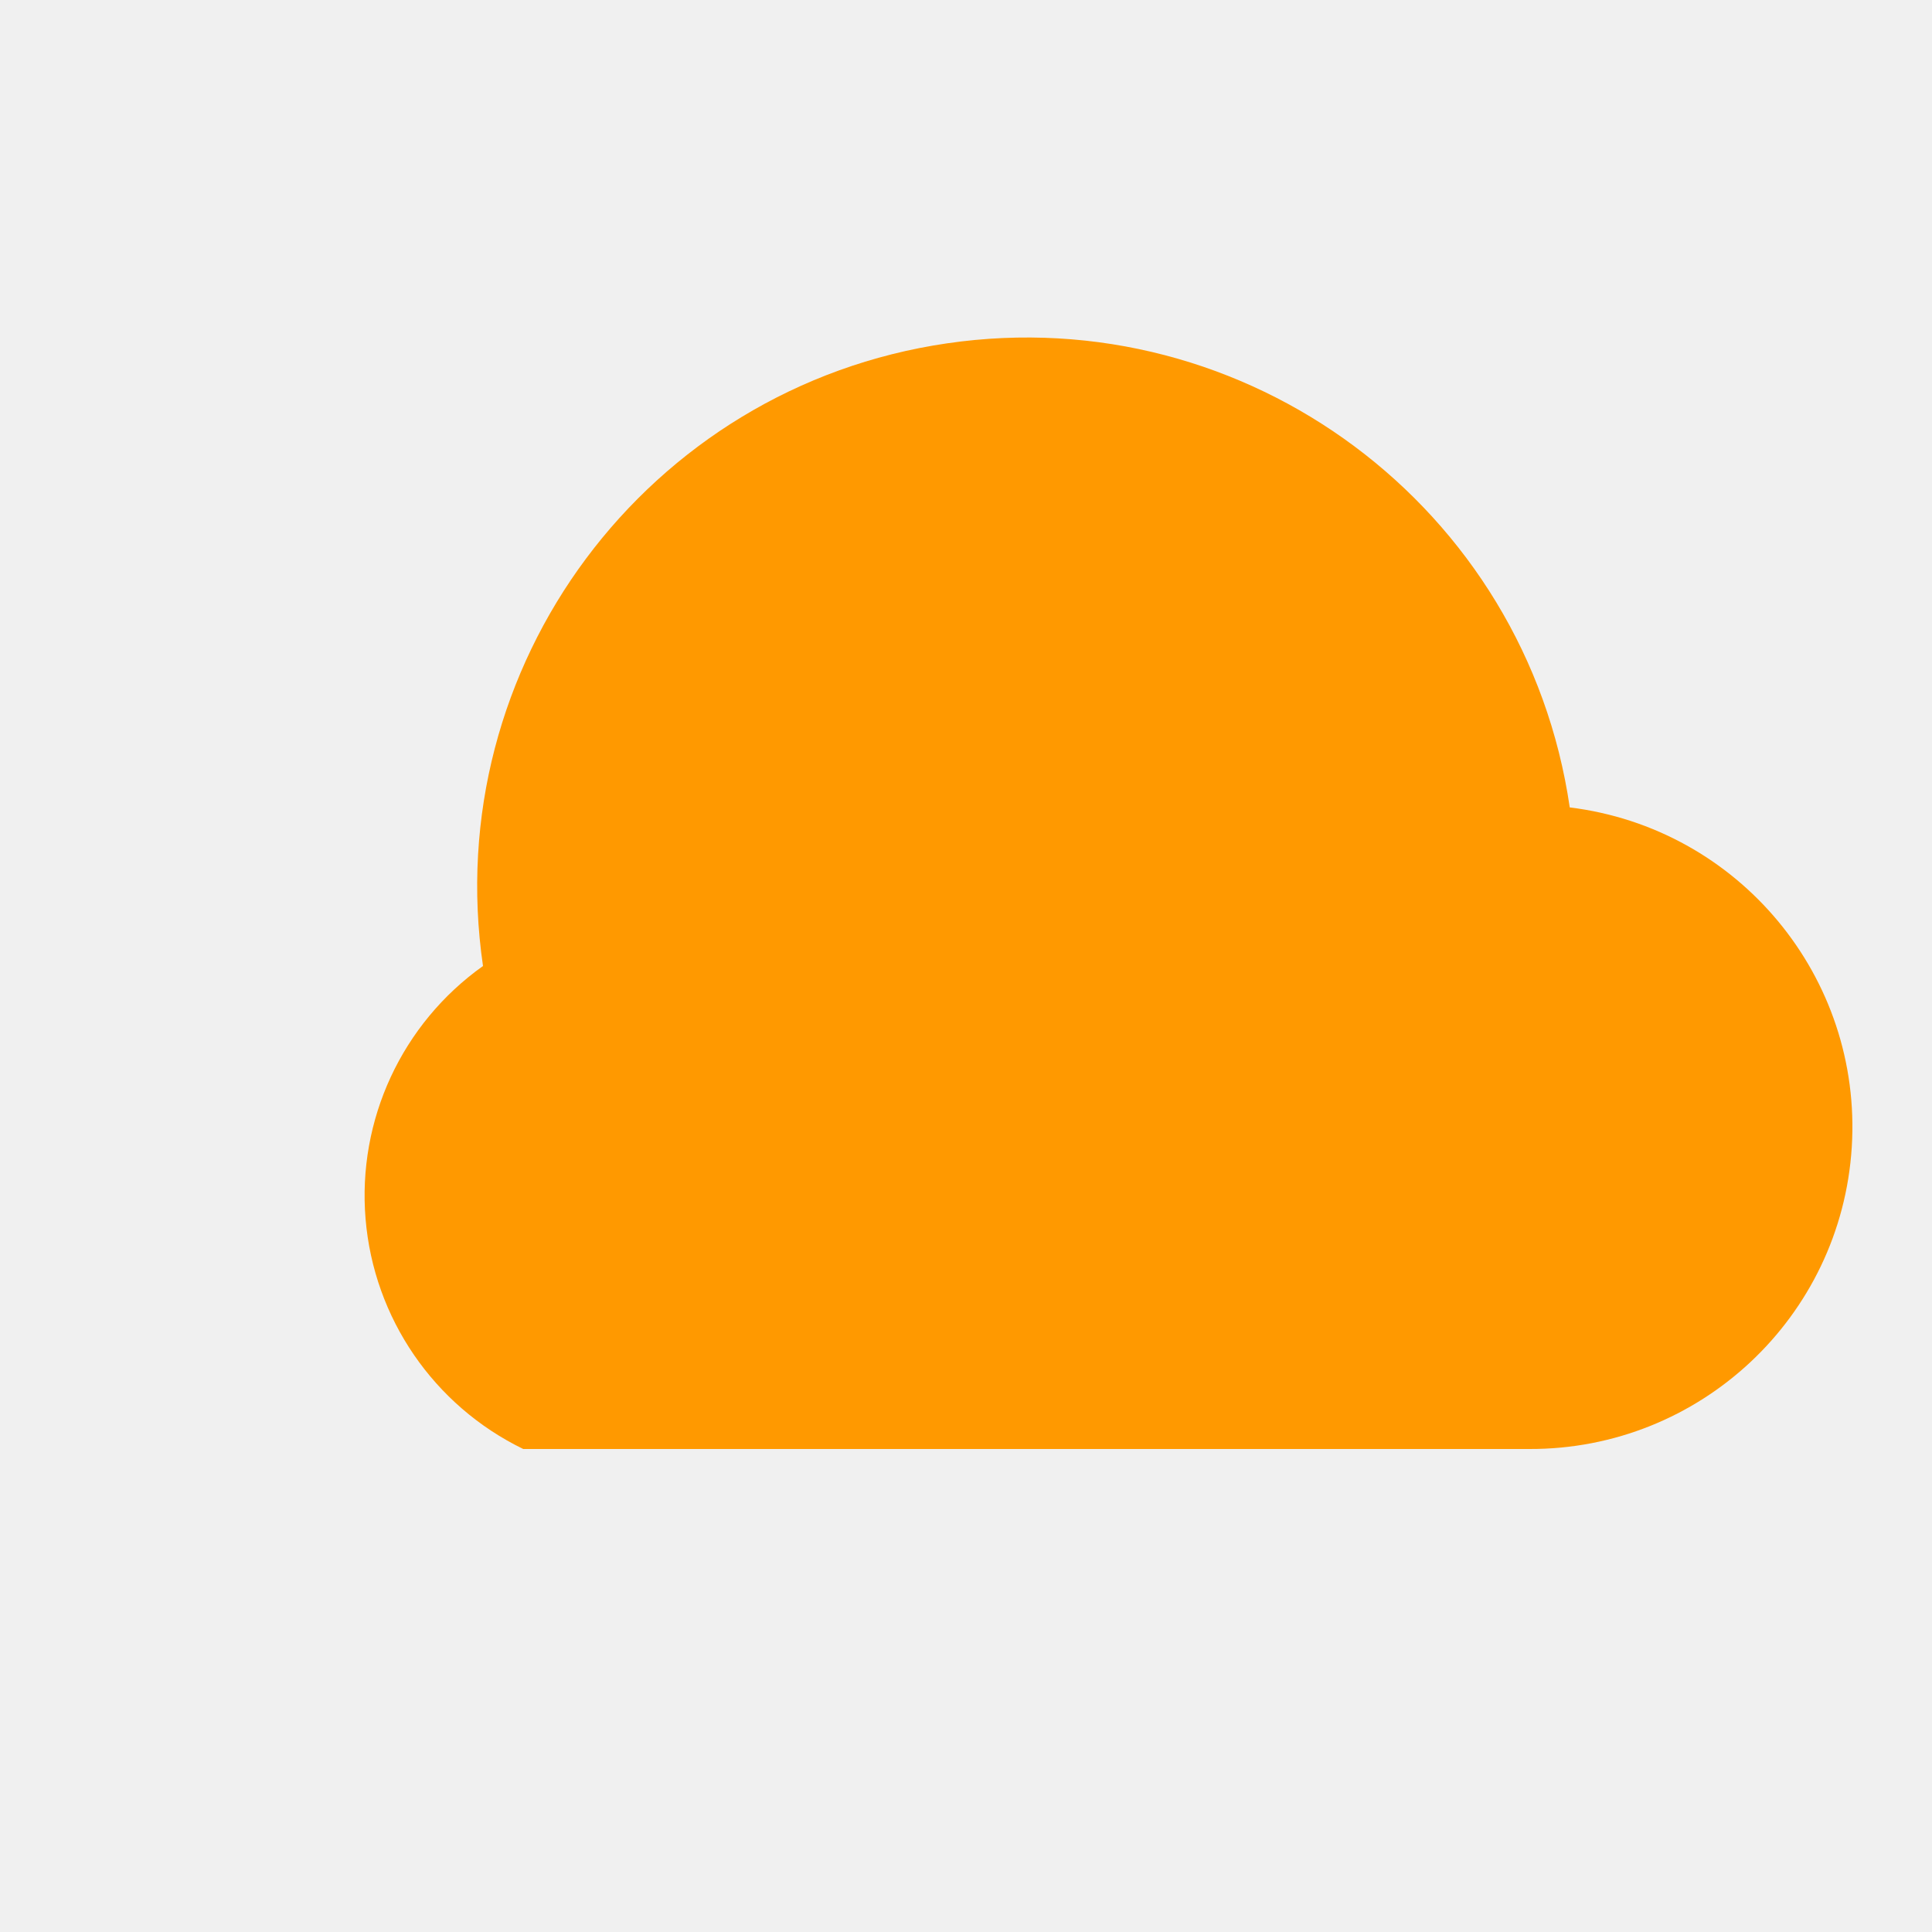
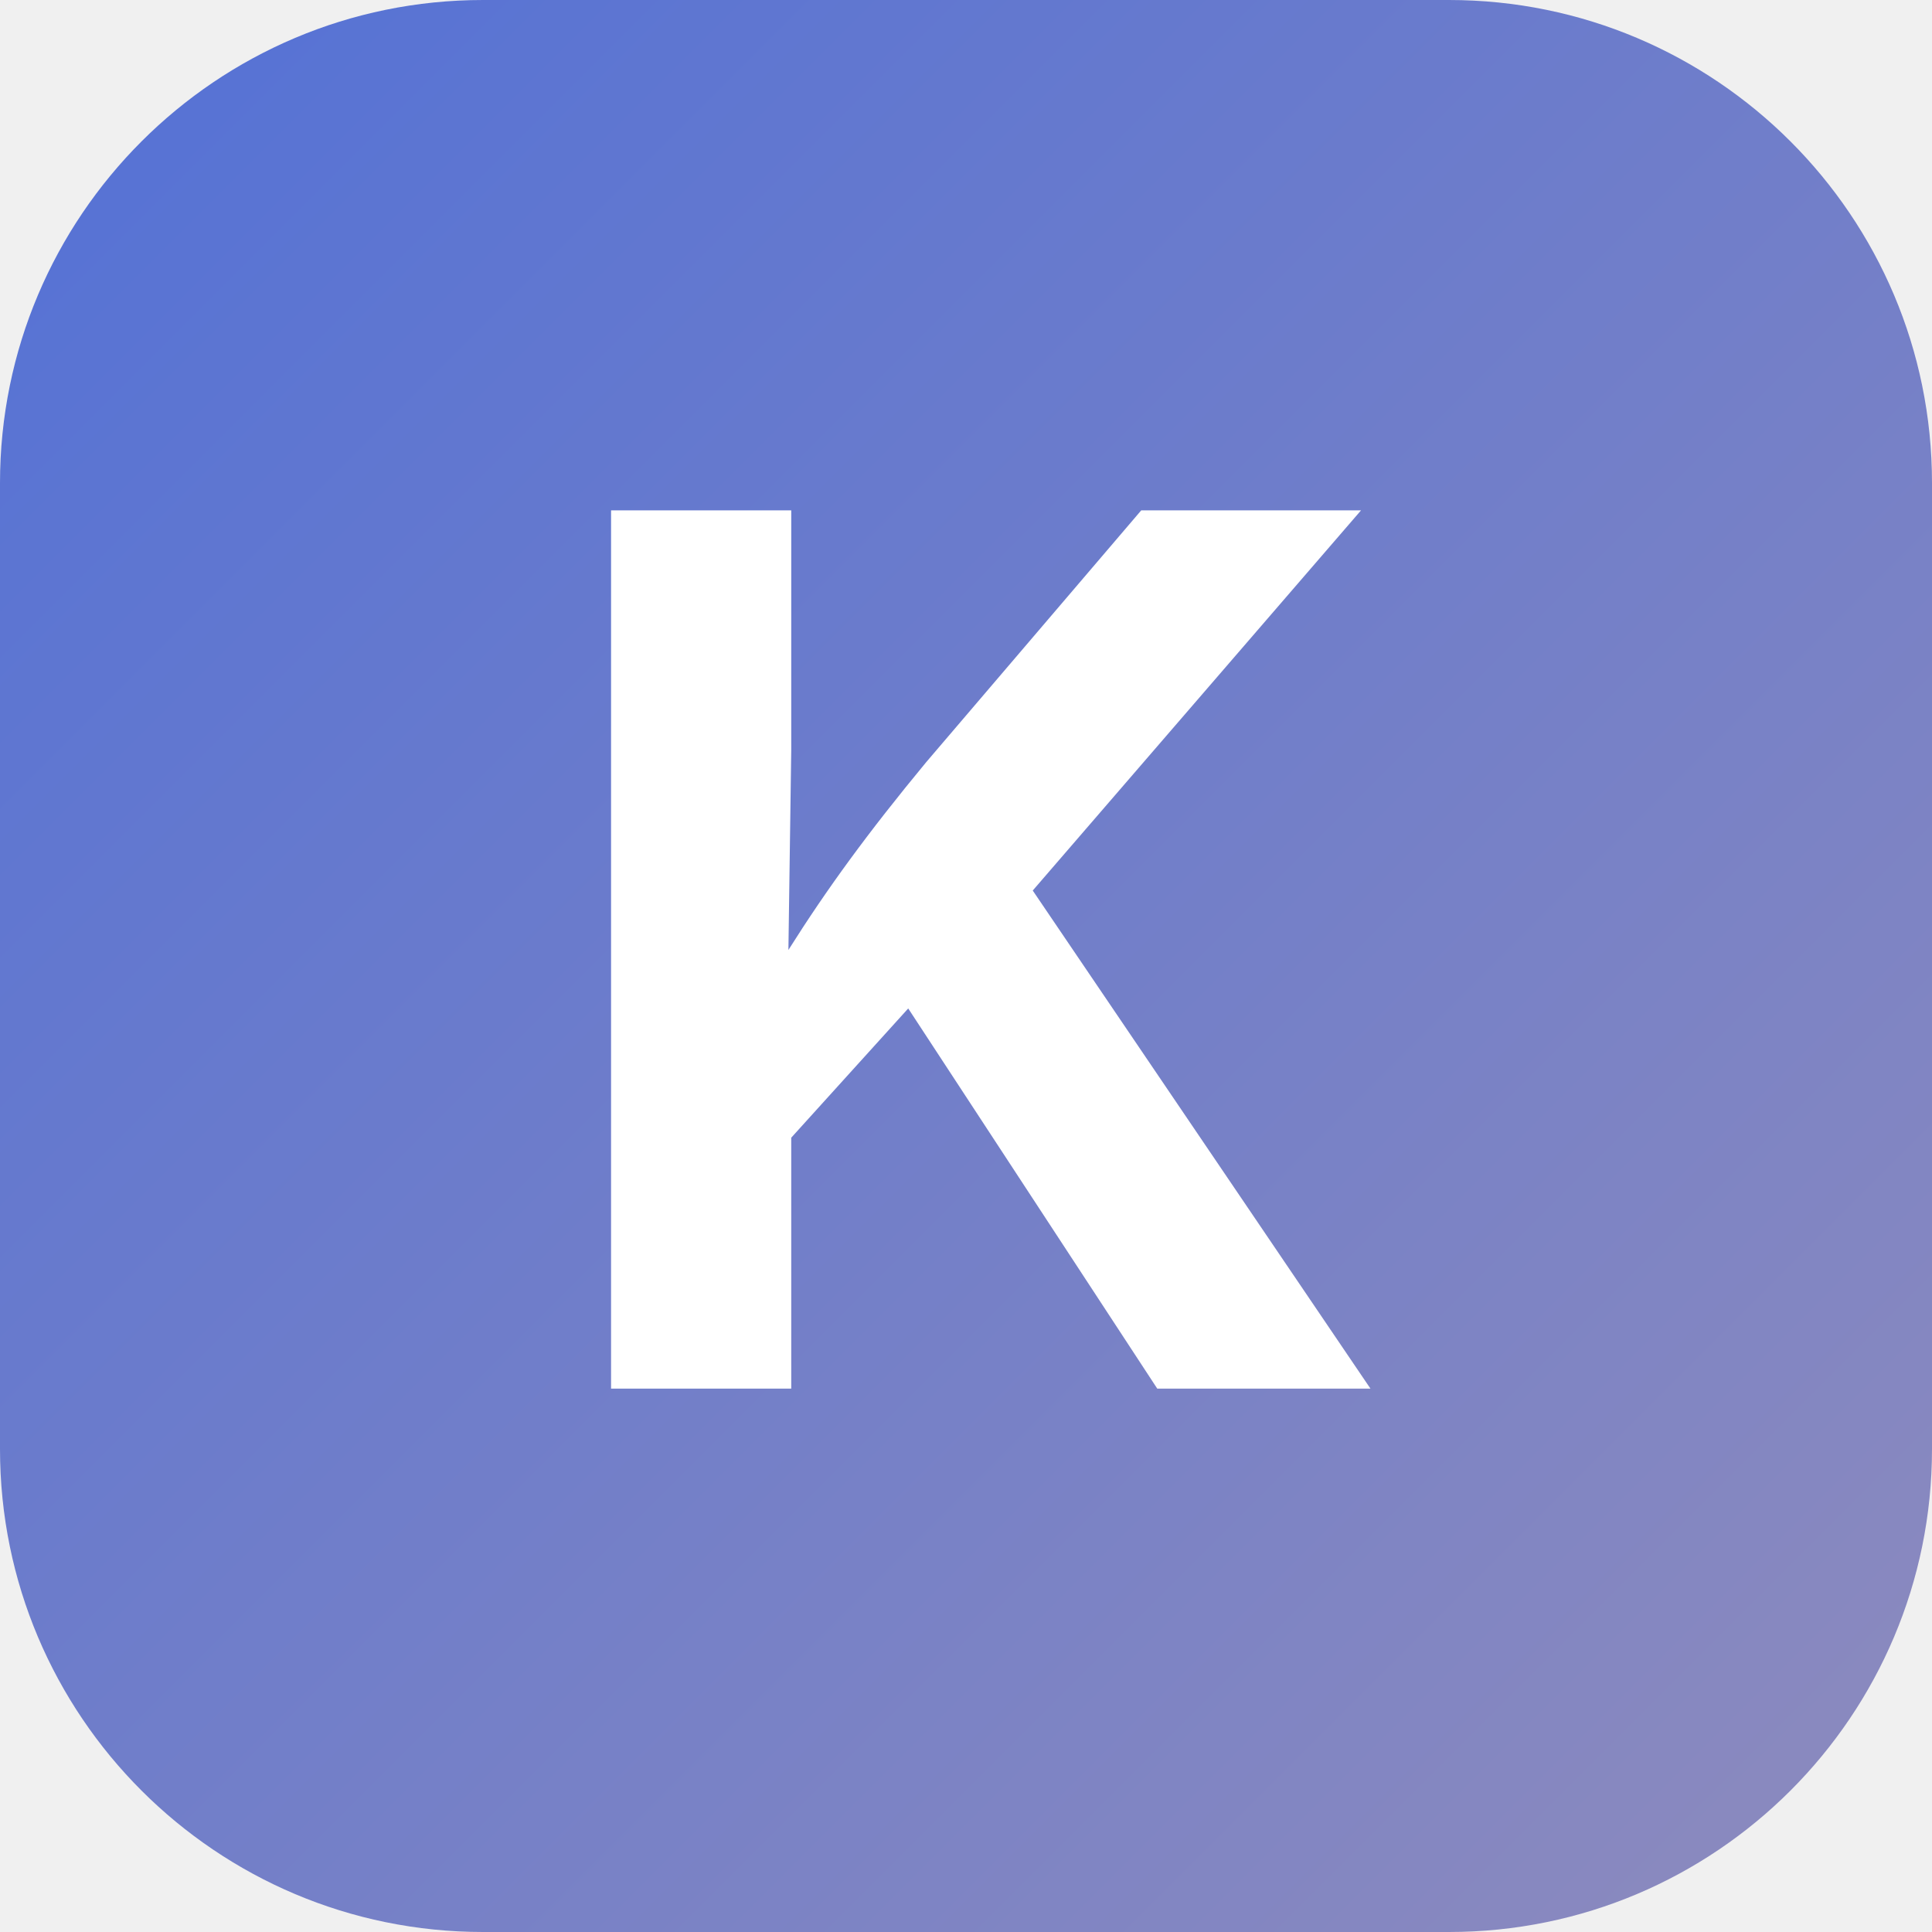
- <svg xmlns="http://www.w3.org/2000/svg" viewBox="0 0 24 24" role="img" aria-label="Kladyo">
-   <path d="M19 18a4 4 0 0 0 .5-7.97A6 6 0 0 0 6 12a3.5 3.5 0 0 0 .5 6H19Z" fill="#FF9900" />
+ <svg xmlns="http://www.w3.org/2000/svg" viewBox="0 0 32 32" role="img" aria-label="Kladyo">
+   <defs>
+     <linearGradient id="bg" x1="0" y1="0" x2="1" y2="1">
+       <stop offset="0%" stop-color="#5371D6" />
+       <stop offset="100%" stop-color="#8E8BBD" />
+     </linearGradient>
+   </defs>
+   <rect width="32" height="32" rx="8" fill="url(#bg)" />
+   <text x="16" y="23" font-family="'Inter', 'Helvetica Neue', Arial, sans-serif" font-size="20" font-weight="700" fill="white" text-anchor="middle" letter-spacing="-1">K</text>
</svg>
